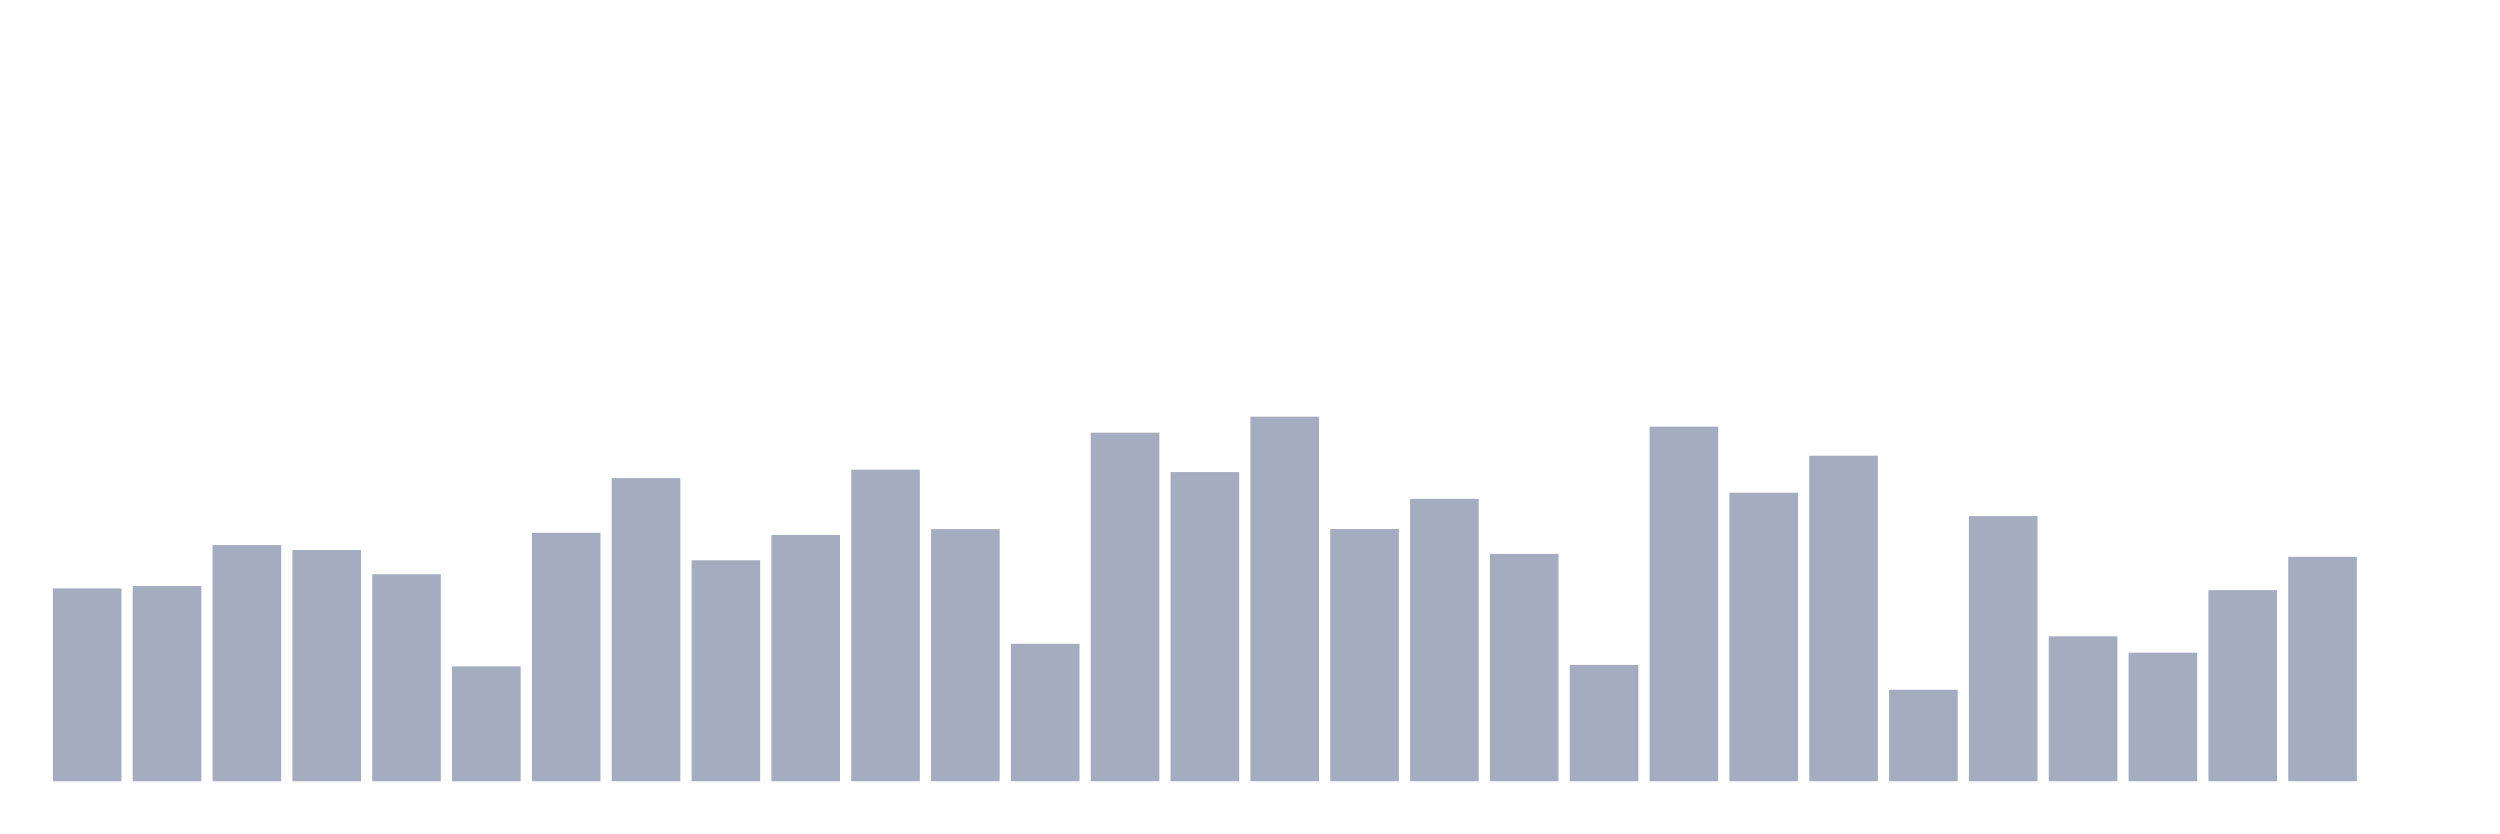
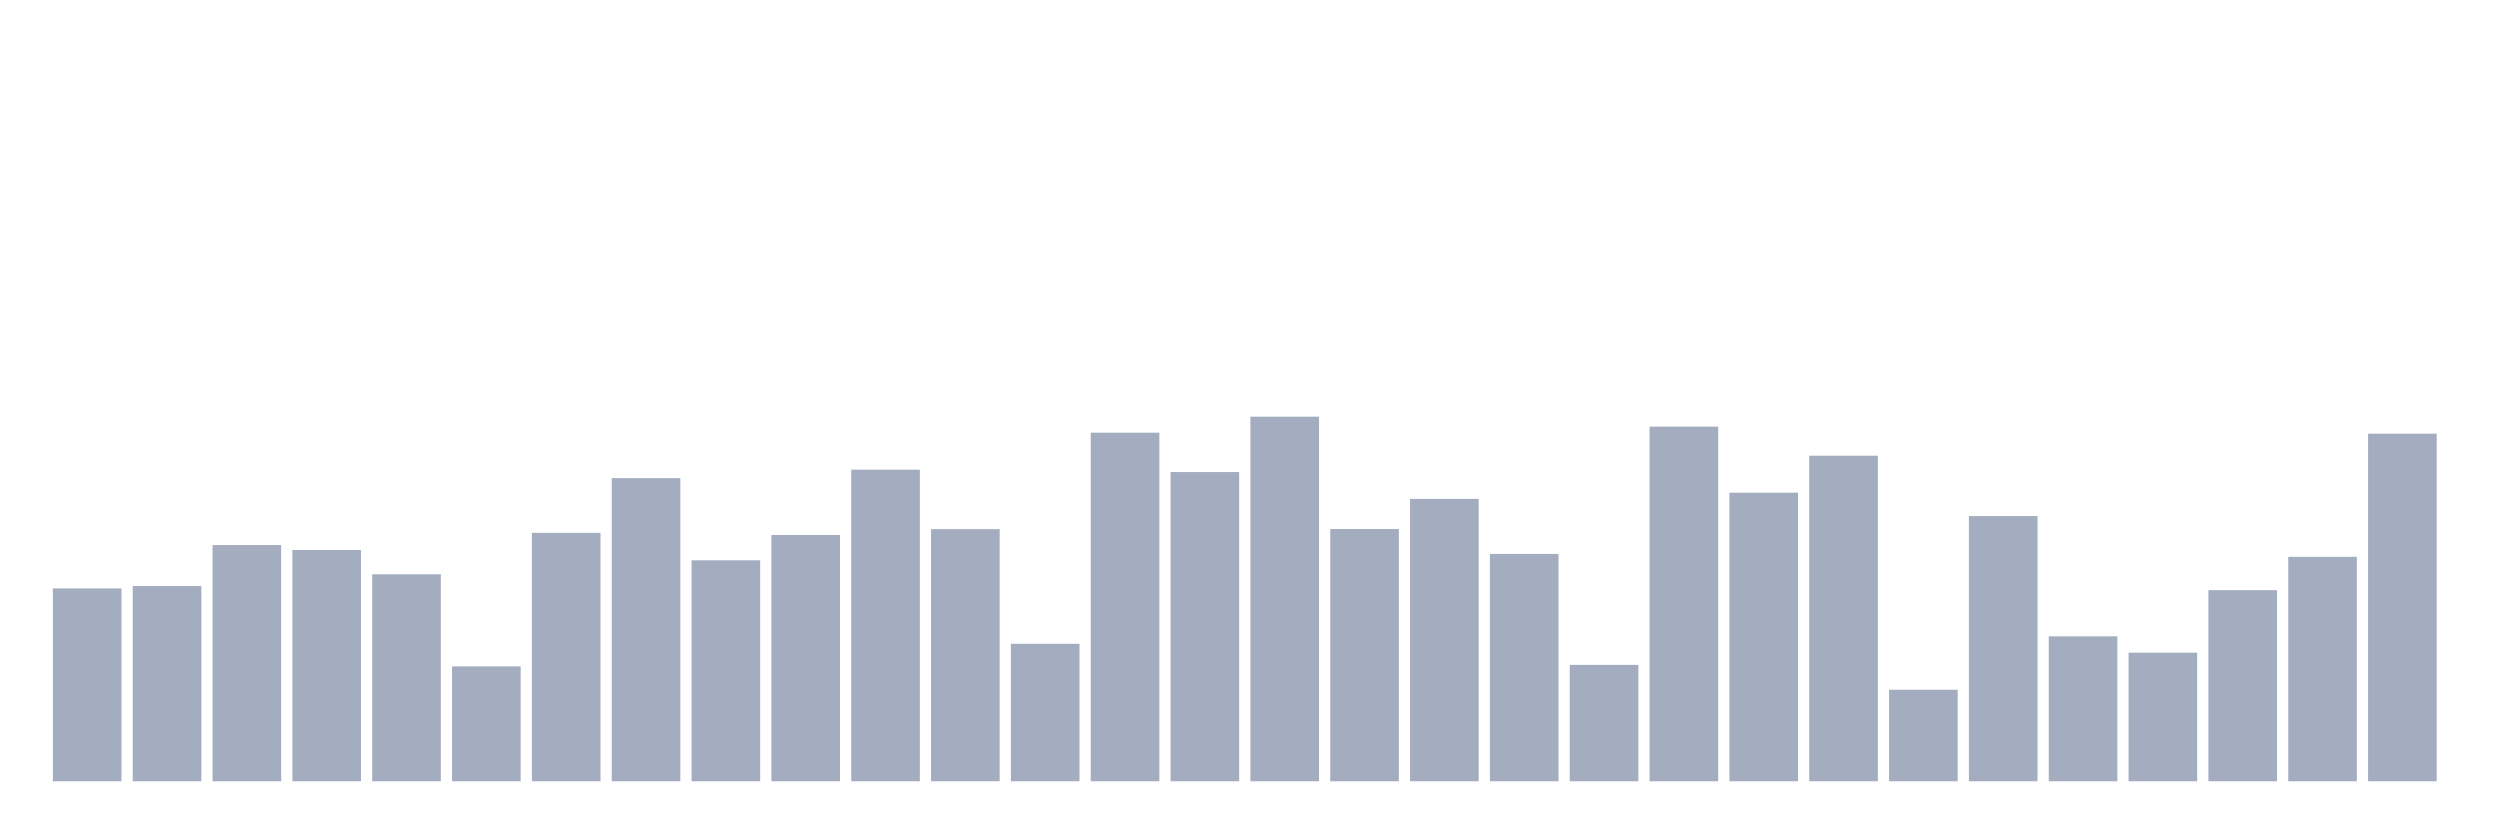
<svg xmlns="http://www.w3.org/2000/svg" viewBox="0 0 480 160">
  <g transform="translate(10,10)">
    <rect class="bar" x="0.153" width="13.175" y="102.975" height="37.025" fill="rgb(164,173,192)" />
    <rect class="bar" x="15.482" width="13.175" y="102.519" height="37.481" fill="rgb(164,173,192)" />
    <rect class="bar" x="30.81" width="13.175" y="94.648" height="45.352" fill="rgb(164,173,192)" />
    <rect class="bar" x="46.138" width="13.175" y="95.604" height="44.396" fill="rgb(164,173,192)" />
    <rect class="bar" x="61.466" width="13.175" y="100.255" height="39.745" fill="rgb(164,173,192)" />
    <rect class="bar" x="76.794" width="13.175" y="117.947" height="22.053" fill="rgb(164,173,192)" />
    <rect class="bar" x="92.123" width="13.175" y="92.302" height="47.698" fill="rgb(164,173,192)" />
    <rect class="bar" x="107.451" width="13.175" y="81.795" height="58.205" fill="rgb(164,173,192)" />
    <rect class="bar" x="122.779" width="13.175" y="97.576" height="42.424" fill="rgb(164,173,192)" />
    <rect class="bar" x="138.107" width="13.175" y="92.717" height="47.283" fill="rgb(164,173,192)" />
    <rect class="bar" x="153.436" width="13.175" y="80.175" height="59.825" fill="rgb(164,173,192)" />
    <rect class="bar" x="168.764" width="13.175" y="91.596" height="48.404" fill="rgb(164,173,192)" />
    <rect class="bar" x="184.092" width="13.175" y="113.607" height="26.393" fill="rgb(164,173,192)" />
    <rect class="bar" x="199.42" width="13.175" y="73.073" height="66.927" fill="rgb(164,173,192)" />
    <rect class="bar" x="214.748" width="13.175" y="80.632" height="59.368" fill="rgb(164,173,192)" />
    <rect class="bar" x="230.077" width="13.175" y="70" height="70" fill="rgb(164,173,192)" />
    <rect class="bar" x="245.405" width="13.175" y="91.575" height="48.425" fill="rgb(164,173,192)" />
    <rect class="bar" x="260.733" width="13.175" y="85.782" height="54.218" fill="rgb(164,173,192)" />
    <rect class="bar" x="276.061" width="13.175" y="96.351" height="43.649" fill="rgb(164,173,192)" />
    <rect class="bar" x="291.39" width="13.175" y="117.656" height="22.344" fill="rgb(164,173,192)" />
    <rect class="bar" x="306.718" width="13.175" y="71.91" height="68.09" fill="rgb(164,173,192)" />
    <rect class="bar" x="322.046" width="13.175" y="84.598" height="55.402" fill="rgb(164,173,192)" />
    <rect class="bar" x="337.374" width="13.175" y="77.496" height="62.504" fill="rgb(164,173,192)" />
    <rect class="bar" x="352.702" width="13.175" y="122.433" height="17.567" fill="rgb(164,173,192)" />
    <rect class="bar" x="368.031" width="13.175" y="89.083" height="50.917" fill="rgb(164,173,192)" />
    <rect class="bar" x="383.359" width="13.175" y="112.174" height="27.826" fill="rgb(164,173,192)" />
    <rect class="bar" x="398.687" width="13.175" y="115.31" height="24.69" fill="rgb(164,173,192)" />
    <rect class="bar" x="414.015" width="13.175" y="103.308" height="36.692" fill="rgb(164,173,192)" />
    <rect class="bar" x="429.344" width="13.175" y="96.912" height="43.088" fill="rgb(164,173,192)" />
-     <rect class="bar" x="444.672" width="13.175" y="140" height="0" fill="rgb(164,173,192)" />
+     <rect class="bar" x="444.672" width="13.175" y="73.26" height="66.74" fill="rgb(164,173,192)" />
  </g>
</svg>
